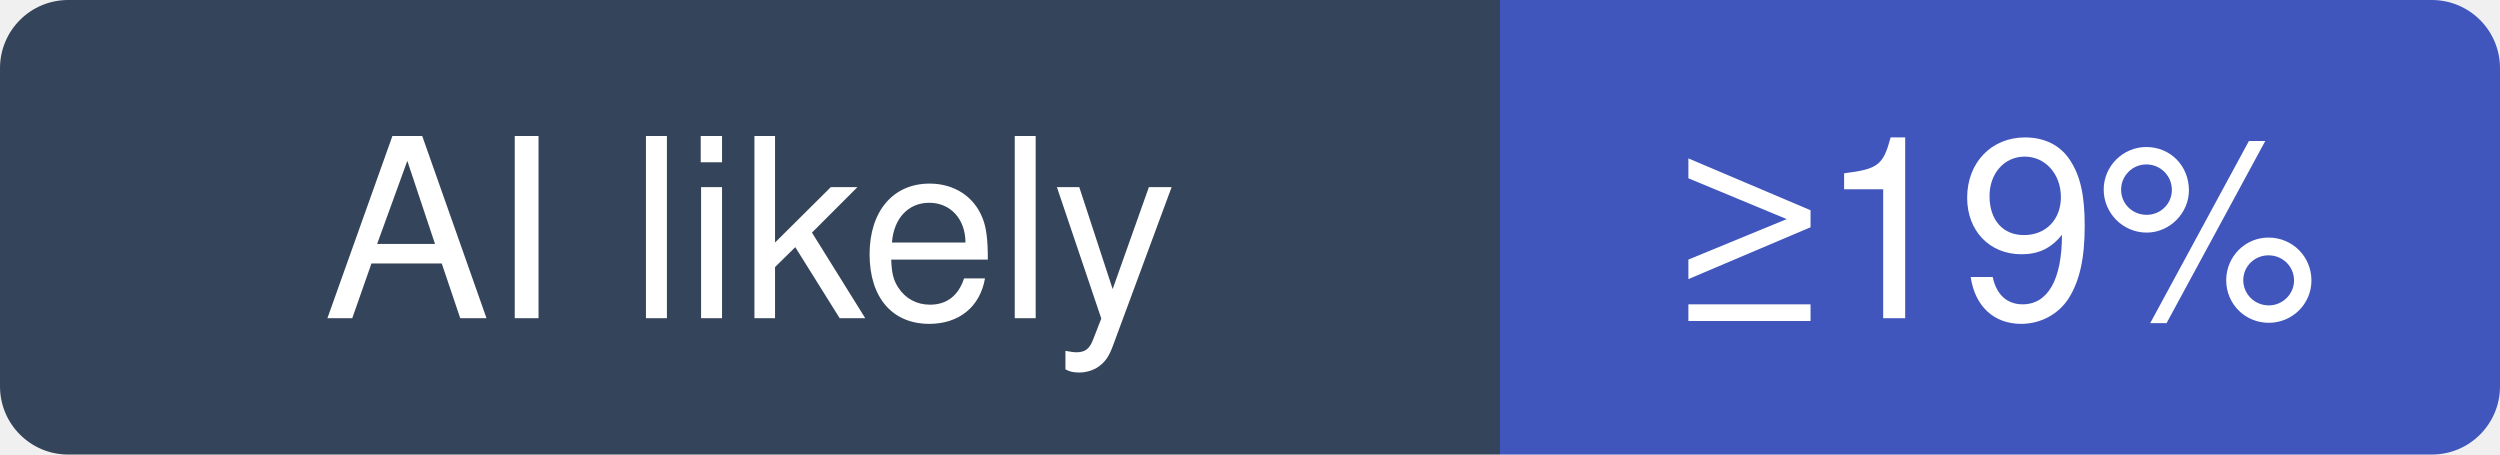
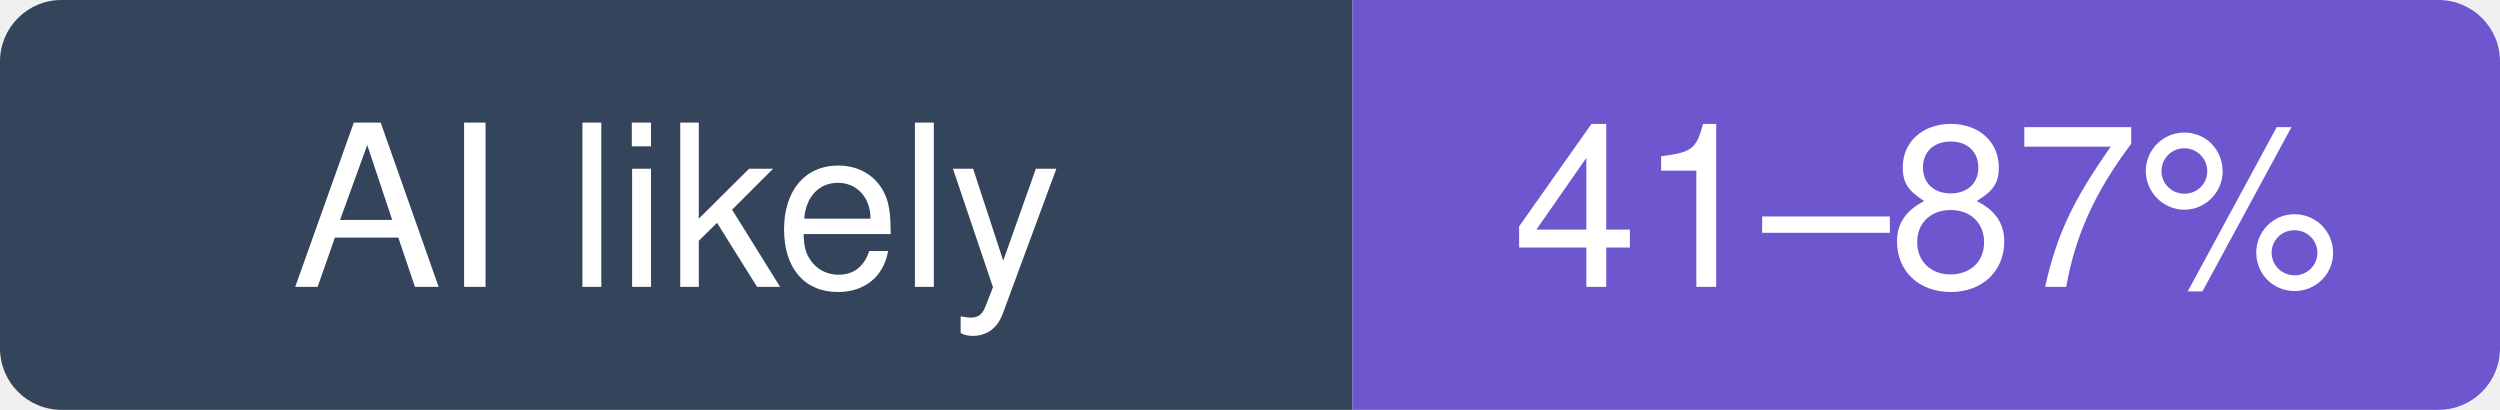
- <svg xmlns="http://www.w3.org/2000/svg" width="110" height="20" viewBox="0 0 110 20" role="img" aria-label="ggml-org/llama.cpp: at least 19% of recent commits disclose an AI agent; no estimate beyond that">
+ <svg xmlns="http://www.w3.org/2000/svg" width="122" height="20" viewBox="0 0 122 20" role="img" aria-label="ggml-org/llama.cpp: likely 41–87% of recent commits involve an AI agent (experimental estimate; 20% disclosed)">
  <clipPath id="hm-l">
-     <rect width="110" height="20" rx="3" />
+     <rect width="122" height="20" rx="3" />
  </clipPath>
  <g clip-path="url(#hm-l)">
    <rect width="66" height="20" fill="#34445A" />
-     <rect x="66" width="44" height="20" fill="#4056BC" />
+     <rect x="66" width="56" height="20" fill="#6E56CF" />
  </g>
  <g fill="#fff" text-anchor="middle" font-family="Verdana, -apple-system, BlinkMacSystemFont, Segoe UI, Helvetica, Arial, Fira Sans, sans-serif" font-size="11">
    <text x="33" y="14">AI likely</text>
-     <text x="88" y="14">≥19%</text>
+     <text x="94" y="14">41–87%</text>
  </g>
</svg>
